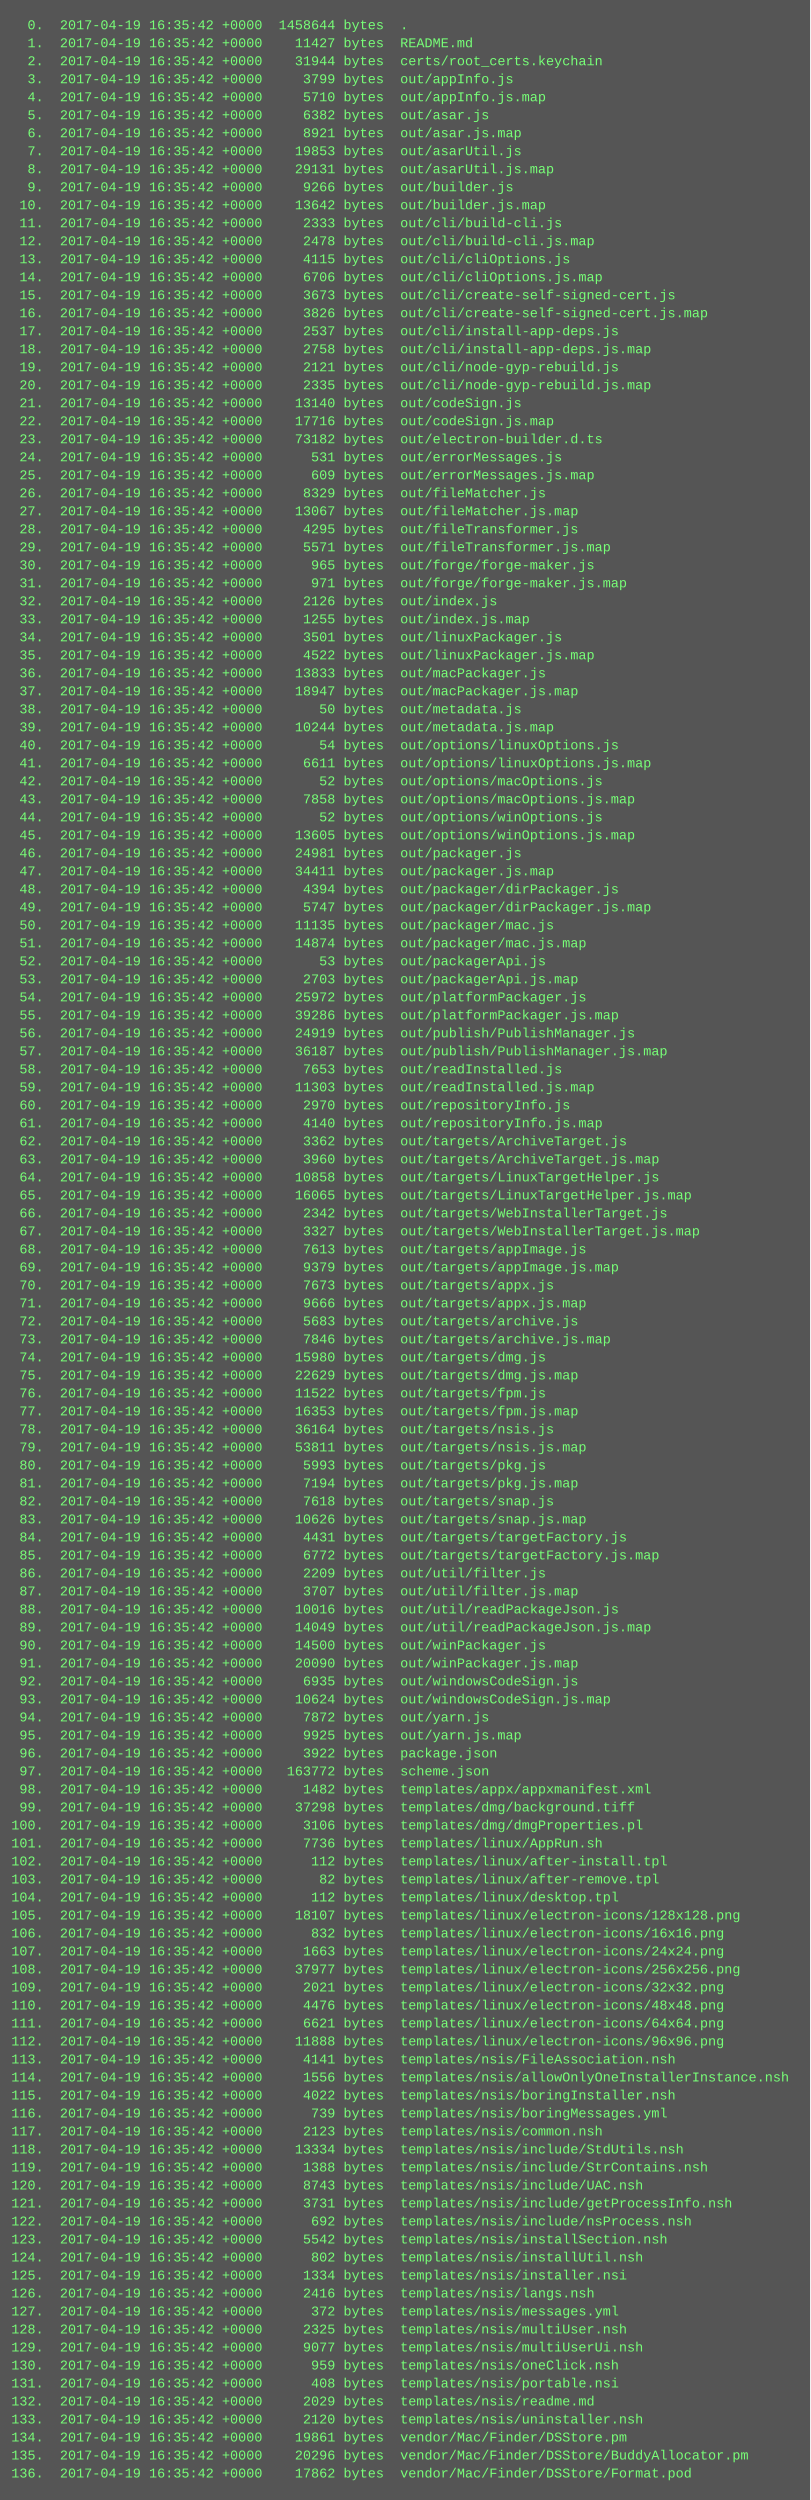
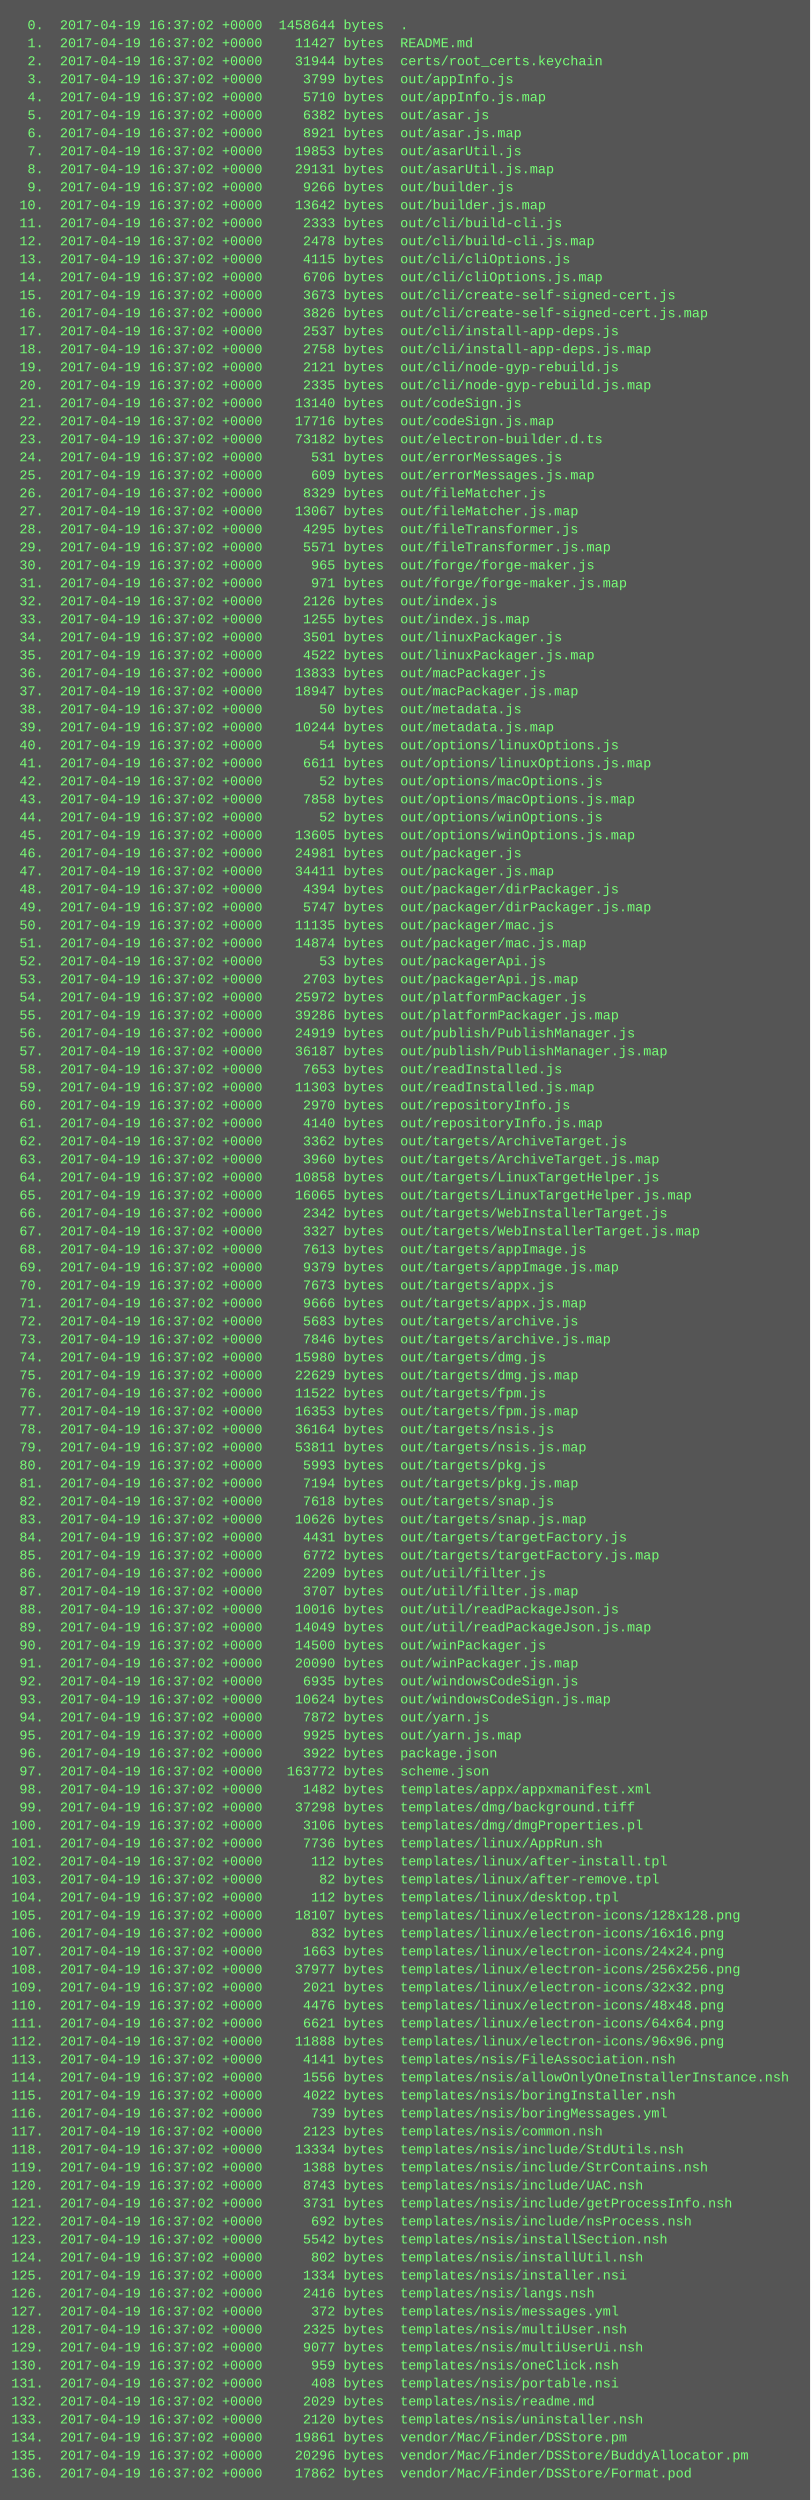
<svg xmlns="http://www.w3.org/2000/svg" height="2222" width="720">
  <rect height="2222" fill="#555" width="720" />
  <text fill="#7f7" font-family="Courier New" font-size="12" xml:space="preserve">
-     <tspan x="10" y="26">  0.  2017-04-19 16:35:42 +0000  1458644 bytes  .</tspan>
-     <tspan x="10" y="42">  1.  2017-04-19 16:35:42 +0000    11427 bytes  README.md</tspan>
-     <tspan x="10" y="58">  2.  2017-04-19 16:35:42 +0000    31944 bytes  certs/root_certs.keychain</tspan>
-     <tspan x="10" y="74">  3.  2017-04-19 16:35:42 +0000     3799 bytes  out/appInfo.js</tspan>
-     <tspan x="10" y="90">  4.  2017-04-19 16:35:42 +0000     5710 bytes  out/appInfo.js.map</tspan>
-     <tspan x="10" y="106">  5.  2017-04-19 16:35:42 +0000     6382 bytes  out/asar.js</tspan>
-     <tspan x="10" y="122">  6.  2017-04-19 16:35:42 +0000     8921 bytes  out/asar.js.map</tspan>
-     <tspan x="10" y="138">  7.  2017-04-19 16:35:42 +0000    19853 bytes  out/asarUtil.js</tspan>
-     <tspan x="10" y="154">  8.  2017-04-19 16:35:42 +0000    29131 bytes  out/asarUtil.js.map</tspan>
-     <tspan x="10" y="170">  9.  2017-04-19 16:35:42 +0000     9266 bytes  out/builder.js</tspan>
-     <tspan x="10" y="186"> 10.  2017-04-19 16:35:42 +0000    13642 bytes  out/builder.js.map</tspan>
-     <tspan x="10" y="202"> 11.  2017-04-19 16:35:42 +0000     2333 bytes  out/cli/build-cli.js</tspan>
-     <tspan x="10" y="218"> 12.  2017-04-19 16:35:42 +0000     2478 bytes  out/cli/build-cli.js.map</tspan>
-     <tspan x="10" y="234"> 13.  2017-04-19 16:35:42 +0000     4115 bytes  out/cli/cliOptions.js</tspan>
-     <tspan x="10" y="250"> 14.  2017-04-19 16:35:42 +0000     6706 bytes  out/cli/cliOptions.js.map</tspan>
-     <tspan x="10" y="266"> 15.  2017-04-19 16:35:42 +0000     3673 bytes  out/cli/create-self-signed-cert.js</tspan>
-     <tspan x="10" y="282"> 16.  2017-04-19 16:35:42 +0000     3826 bytes  out/cli/create-self-signed-cert.js.map</tspan>
-     <tspan x="10" y="298"> 17.  2017-04-19 16:35:42 +0000     2537 bytes  out/cli/install-app-deps.js</tspan>
-     <tspan x="10" y="314"> 18.  2017-04-19 16:35:42 +0000     2758 bytes  out/cli/install-app-deps.js.map</tspan>
-     <tspan x="10" y="330"> 19.  2017-04-19 16:35:42 +0000     2121 bytes  out/cli/node-gyp-rebuild.js</tspan>
-     <tspan x="10" y="346"> 20.  2017-04-19 16:35:42 +0000     2335 bytes  out/cli/node-gyp-rebuild.js.map</tspan>
-     <tspan x="10" y="362"> 21.  2017-04-19 16:35:42 +0000    13140 bytes  out/codeSign.js</tspan>
-     <tspan x="10" y="378"> 22.  2017-04-19 16:35:42 +0000    17716 bytes  out/codeSign.js.map</tspan>
-     <tspan x="10" y="394"> 23.  2017-04-19 16:35:42 +0000    73182 bytes  out/electron-builder.d.ts</tspan>
-     <tspan x="10" y="410"> 24.  2017-04-19 16:35:42 +0000      531 bytes  out/errorMessages.js</tspan>
-     <tspan x="10" y="426"> 25.  2017-04-19 16:35:42 +0000      609 bytes  out/errorMessages.js.map</tspan>
-     <tspan x="10" y="442"> 26.  2017-04-19 16:35:42 +0000     8329 bytes  out/fileMatcher.js</tspan>
-     <tspan x="10" y="458"> 27.  2017-04-19 16:35:42 +0000    13067 bytes  out/fileMatcher.js.map</tspan>
-     <tspan x="10" y="474"> 28.  2017-04-19 16:35:42 +0000     4295 bytes  out/fileTransformer.js</tspan>
-     <tspan x="10" y="490"> 29.  2017-04-19 16:35:42 +0000     5571 bytes  out/fileTransformer.js.map</tspan>
-     <tspan x="10" y="506"> 30.  2017-04-19 16:35:42 +0000      965 bytes  out/forge/forge-maker.js</tspan>
-     <tspan x="10" y="522"> 31.  2017-04-19 16:35:42 +0000      971 bytes  out/forge/forge-maker.js.map</tspan>
-     <tspan x="10" y="538"> 32.  2017-04-19 16:35:42 +0000     2126 bytes  out/index.js</tspan>
-     <tspan x="10" y="554"> 33.  2017-04-19 16:35:42 +0000     1255 bytes  out/index.js.map</tspan>
-     <tspan x="10" y="570"> 34.  2017-04-19 16:35:42 +0000     3501 bytes  out/linuxPackager.js</tspan>
-     <tspan x="10" y="586"> 35.  2017-04-19 16:35:42 +0000     4522 bytes  out/linuxPackager.js.map</tspan>
-     <tspan x="10" y="602"> 36.  2017-04-19 16:35:42 +0000    13833 bytes  out/macPackager.js</tspan>
-     <tspan x="10" y="618"> 37.  2017-04-19 16:35:42 +0000    18947 bytes  out/macPackager.js.map</tspan>
-     <tspan x="10" y="634"> 38.  2017-04-19 16:35:42 +0000       50 bytes  out/metadata.js</tspan>
-     <tspan x="10" y="650"> 39.  2017-04-19 16:35:42 +0000    10244 bytes  out/metadata.js.map</tspan>
-     <tspan x="10" y="666"> 40.  2017-04-19 16:35:42 +0000       54 bytes  out/options/linuxOptions.js</tspan>
-     <tspan x="10" y="682"> 41.  2017-04-19 16:35:42 +0000     6611 bytes  out/options/linuxOptions.js.map</tspan>
-     <tspan x="10" y="698"> 42.  2017-04-19 16:35:42 +0000       52 bytes  out/options/macOptions.js</tspan>
-     <tspan x="10" y="714"> 43.  2017-04-19 16:35:42 +0000     7858 bytes  out/options/macOptions.js.map</tspan>
-     <tspan x="10" y="730"> 44.  2017-04-19 16:35:42 +0000       52 bytes  out/options/winOptions.js</tspan>
-     <tspan x="10" y="746"> 45.  2017-04-19 16:35:42 +0000    13605 bytes  out/options/winOptions.js.map</tspan>
-     <tspan x="10" y="762"> 46.  2017-04-19 16:35:42 +0000    24981 bytes  out/packager.js</tspan>
-     <tspan x="10" y="778"> 47.  2017-04-19 16:35:42 +0000    34411 bytes  out/packager.js.map</tspan>
-     <tspan x="10" y="794"> 48.  2017-04-19 16:35:42 +0000     4394 bytes  out/packager/dirPackager.js</tspan>
-     <tspan x="10" y="810"> 49.  2017-04-19 16:35:42 +0000     5747 bytes  out/packager/dirPackager.js.map</tspan>
-     <tspan x="10" y="826"> 50.  2017-04-19 16:35:42 +0000    11135 bytes  out/packager/mac.js</tspan>
-     <tspan x="10" y="842"> 51.  2017-04-19 16:35:42 +0000    14874 bytes  out/packager/mac.js.map</tspan>
-     <tspan x="10" y="858"> 52.  2017-04-19 16:35:42 +0000       53 bytes  out/packagerApi.js</tspan>
-     <tspan x="10" y="874"> 53.  2017-04-19 16:35:42 +0000     2703 bytes  out/packagerApi.js.map</tspan>
-     <tspan x="10" y="890"> 54.  2017-04-19 16:35:42 +0000    25972 bytes  out/platformPackager.js</tspan>
-     <tspan x="10" y="906"> 55.  2017-04-19 16:35:42 +0000    39286 bytes  out/platformPackager.js.map</tspan>
-     <tspan x="10" y="922"> 56.  2017-04-19 16:35:42 +0000    24919 bytes  out/publish/PublishManager.js</tspan>
-     <tspan x="10" y="938"> 57.  2017-04-19 16:35:42 +0000    36187 bytes  out/publish/PublishManager.js.map</tspan>
-     <tspan x="10" y="954"> 58.  2017-04-19 16:35:42 +0000     7653 bytes  out/readInstalled.js</tspan>
-     <tspan x="10" y="970"> 59.  2017-04-19 16:35:42 +0000    11303 bytes  out/readInstalled.js.map</tspan>
-     <tspan x="10" y="986"> 60.  2017-04-19 16:35:42 +0000     2970 bytes  out/repositoryInfo.js</tspan>
-     <tspan x="10" y="1002"> 61.  2017-04-19 16:35:42 +0000     4140 bytes  out/repositoryInfo.js.map</tspan>
-     <tspan x="10" y="1018"> 62.  2017-04-19 16:35:42 +0000     3362 bytes  out/targets/ArchiveTarget.js</tspan>
-     <tspan x="10" y="1034"> 63.  2017-04-19 16:35:42 +0000     3960 bytes  out/targets/ArchiveTarget.js.map</tspan>
-     <tspan x="10" y="1050"> 64.  2017-04-19 16:35:42 +0000    10858 bytes  out/targets/LinuxTargetHelper.js</tspan>
-     <tspan x="10" y="1066"> 65.  2017-04-19 16:35:42 +0000    16065 bytes  out/targets/LinuxTargetHelper.js.map</tspan>
-     <tspan x="10" y="1082"> 66.  2017-04-19 16:35:42 +0000     2342 bytes  out/targets/WebInstallerTarget.js</tspan>
-     <tspan x="10" y="1098"> 67.  2017-04-19 16:35:42 +0000     3327 bytes  out/targets/WebInstallerTarget.js.map</tspan>
-     <tspan x="10" y="1114"> 68.  2017-04-19 16:35:42 +0000     7613 bytes  out/targets/appImage.js</tspan>
-     <tspan x="10" y="1130"> 69.  2017-04-19 16:35:42 +0000     9379 bytes  out/targets/appImage.js.map</tspan>
-     <tspan x="10" y="1146"> 70.  2017-04-19 16:35:42 +0000     7673 bytes  out/targets/appx.js</tspan>
-     <tspan x="10" y="1162"> 71.  2017-04-19 16:35:42 +0000     9666 bytes  out/targets/appx.js.map</tspan>
-     <tspan x="10" y="1178"> 72.  2017-04-19 16:35:42 +0000     5683 bytes  out/targets/archive.js</tspan>
-     <tspan x="10" y="1194"> 73.  2017-04-19 16:35:42 +0000     7846 bytes  out/targets/archive.js.map</tspan>
-     <tspan x="10" y="1210"> 74.  2017-04-19 16:35:42 +0000    15980 bytes  out/targets/dmg.js</tspan>
-     <tspan x="10" y="1226"> 75.  2017-04-19 16:35:42 +0000    22629 bytes  out/targets/dmg.js.map</tspan>
-     <tspan x="10" y="1242"> 76.  2017-04-19 16:35:42 +0000    11522 bytes  out/targets/fpm.js</tspan>
-     <tspan x="10" y="1258"> 77.  2017-04-19 16:35:42 +0000    16353 bytes  out/targets/fpm.js.map</tspan>
-     <tspan x="10" y="1274"> 78.  2017-04-19 16:35:42 +0000    36164 bytes  out/targets/nsis.js</tspan>
-     <tspan x="10" y="1290"> 79.  2017-04-19 16:35:42 +0000    53811 bytes  out/targets/nsis.js.map</tspan>
-     <tspan x="10" y="1306"> 80.  2017-04-19 16:35:42 +0000     5993 bytes  out/targets/pkg.js</tspan>
-     <tspan x="10" y="1322"> 81.  2017-04-19 16:35:42 +0000     7194 bytes  out/targets/pkg.js.map</tspan>
-     <tspan x="10" y="1338"> 82.  2017-04-19 16:35:42 +0000     7618 bytes  out/targets/snap.js</tspan>
-     <tspan x="10" y="1354"> 83.  2017-04-19 16:35:42 +0000    10626 bytes  out/targets/snap.js.map</tspan>
-     <tspan x="10" y="1370"> 84.  2017-04-19 16:35:42 +0000     4431 bytes  out/targets/targetFactory.js</tspan>
-     <tspan x="10" y="1386"> 85.  2017-04-19 16:35:42 +0000     6772 bytes  out/targets/targetFactory.js.map</tspan>
-     <tspan x="10" y="1402"> 86.  2017-04-19 16:35:42 +0000     2209 bytes  out/util/filter.js</tspan>
-     <tspan x="10" y="1418"> 87.  2017-04-19 16:35:42 +0000     3707 bytes  out/util/filter.js.map</tspan>
-     <tspan x="10" y="1434"> 88.  2017-04-19 16:35:42 +0000    10016 bytes  out/util/readPackageJson.js</tspan>
-     <tspan x="10" y="1450"> 89.  2017-04-19 16:35:42 +0000    14049 bytes  out/util/readPackageJson.js.map</tspan>
-     <tspan x="10" y="1466"> 90.  2017-04-19 16:35:42 +0000    14500 bytes  out/winPackager.js</tspan>
-     <tspan x="10" y="1482"> 91.  2017-04-19 16:35:42 +0000    20090 bytes  out/winPackager.js.map</tspan>
-     <tspan x="10" y="1498"> 92.  2017-04-19 16:35:42 +0000     6935 bytes  out/windowsCodeSign.js</tspan>
-     <tspan x="10" y="1514"> 93.  2017-04-19 16:35:42 +0000    10624 bytes  out/windowsCodeSign.js.map</tspan>
-     <tspan x="10" y="1530"> 94.  2017-04-19 16:35:42 +0000     7872 bytes  out/yarn.js</tspan>
-     <tspan x="10" y="1546"> 95.  2017-04-19 16:35:42 +0000     9925 bytes  out/yarn.js.map</tspan>
-     <tspan x="10" y="1562"> 96.  2017-04-19 16:35:42 +0000     3922 bytes  package.json</tspan>
-     <tspan x="10" y="1578"> 97.  2017-04-19 16:35:42 +0000   163772 bytes  scheme.json</tspan>
-     <tspan x="10" y="1594"> 98.  2017-04-19 16:35:42 +0000     1482 bytes  templates/appx/appxmanifest.xml</tspan>
-     <tspan x="10" y="1610"> 99.  2017-04-19 16:35:42 +0000    37298 bytes  templates/dmg/background.tiff</tspan>
-     <tspan x="10" y="1626">100.  2017-04-19 16:35:42 +0000     3106 bytes  templates/dmg/dmgProperties.pl</tspan>
-     <tspan x="10" y="1642">101.  2017-04-19 16:35:42 +0000     7736 bytes  templates/linux/AppRun.sh</tspan>
-     <tspan x="10" y="1658">102.  2017-04-19 16:35:42 +0000      112 bytes  templates/linux/after-install.tpl</tspan>
-     <tspan x="10" y="1674">103.  2017-04-19 16:35:42 +0000       82 bytes  templates/linux/after-remove.tpl</tspan>
-     <tspan x="10" y="1690">104.  2017-04-19 16:35:42 +0000      112 bytes  templates/linux/desktop.tpl</tspan>
-     <tspan x="10" y="1706">105.  2017-04-19 16:35:42 +0000    18107 bytes  templates/linux/electron-icons/128x128.png</tspan>
-     <tspan x="10" y="1722">106.  2017-04-19 16:35:42 +0000      832 bytes  templates/linux/electron-icons/16x16.png</tspan>
-     <tspan x="10" y="1738">107.  2017-04-19 16:35:42 +0000     1663 bytes  templates/linux/electron-icons/24x24.png</tspan>
-     <tspan x="10" y="1754">108.  2017-04-19 16:35:42 +0000    37977 bytes  templates/linux/electron-icons/256x256.png</tspan>
-     <tspan x="10" y="1770">109.  2017-04-19 16:35:42 +0000     2021 bytes  templates/linux/electron-icons/32x32.png</tspan>
-     <tspan x="10" y="1786">110.  2017-04-19 16:35:42 +0000     4476 bytes  templates/linux/electron-icons/48x48.png</tspan>
-     <tspan x="10" y="1802">111.  2017-04-19 16:35:42 +0000     6621 bytes  templates/linux/electron-icons/64x64.png</tspan>
-     <tspan x="10" y="1818">112.  2017-04-19 16:35:42 +0000    11888 bytes  templates/linux/electron-icons/96x96.png</tspan>
-     <tspan x="10" y="1834">113.  2017-04-19 16:35:42 +0000     4141 bytes  templates/nsis/FileAssociation.nsh</tspan>
-     <tspan x="10" y="1850">114.  2017-04-19 16:35:42 +0000     1556 bytes  templates/nsis/allowOnlyOneInstallerInstance.nsh</tspan>
-     <tspan x="10" y="1866">115.  2017-04-19 16:35:42 +0000     4022 bytes  templates/nsis/boringInstaller.nsh</tspan>
-     <tspan x="10" y="1882">116.  2017-04-19 16:35:42 +0000      739 bytes  templates/nsis/boringMessages.yml</tspan>
-     <tspan x="10" y="1898">117.  2017-04-19 16:35:42 +0000     2123 bytes  templates/nsis/common.nsh</tspan>
-     <tspan x="10" y="1914">118.  2017-04-19 16:35:42 +0000    13334 bytes  templates/nsis/include/StdUtils.nsh</tspan>
-     <tspan x="10" y="1930">119.  2017-04-19 16:35:42 +0000     1388 bytes  templates/nsis/include/StrContains.nsh</tspan>
-     <tspan x="10" y="1946">120.  2017-04-19 16:35:42 +0000     8743 bytes  templates/nsis/include/UAC.nsh</tspan>
-     <tspan x="10" y="1962">121.  2017-04-19 16:35:42 +0000     3731 bytes  templates/nsis/include/getProcessInfo.nsh</tspan>
-     <tspan x="10" y="1978">122.  2017-04-19 16:35:42 +0000      692 bytes  templates/nsis/include/nsProcess.nsh</tspan>
-     <tspan x="10" y="1994">123.  2017-04-19 16:35:42 +0000     5542 bytes  templates/nsis/installSection.nsh</tspan>
-     <tspan x="10" y="2010">124.  2017-04-19 16:35:42 +0000      802 bytes  templates/nsis/installUtil.nsh</tspan>
-     <tspan x="10" y="2026">125.  2017-04-19 16:35:42 +0000     1334 bytes  templates/nsis/installer.nsi</tspan>
-     <tspan x="10" y="2042">126.  2017-04-19 16:35:42 +0000     2416 bytes  templates/nsis/langs.nsh</tspan>
-     <tspan x="10" y="2058">127.  2017-04-19 16:35:42 +0000      372 bytes  templates/nsis/messages.yml</tspan>
-     <tspan x="10" y="2074">128.  2017-04-19 16:35:42 +0000     2325 bytes  templates/nsis/multiUser.nsh</tspan>
-     <tspan x="10" y="2090">129.  2017-04-19 16:35:42 +0000     9077 bytes  templates/nsis/multiUserUi.nsh</tspan>
-     <tspan x="10" y="2106">130.  2017-04-19 16:35:42 +0000      959 bytes  templates/nsis/oneClick.nsh</tspan>
-     <tspan x="10" y="2122">131.  2017-04-19 16:35:42 +0000      408 bytes  templates/nsis/portable.nsi</tspan>
-     <tspan x="10" y="2138">132.  2017-04-19 16:35:42 +0000     2029 bytes  templates/nsis/readme.md</tspan>
-     <tspan x="10" y="2154">133.  2017-04-19 16:35:42 +0000     2120 bytes  templates/nsis/uninstaller.nsh</tspan>
-     <tspan x="10" y="2170">134.  2017-04-19 16:35:42 +0000    19861 bytes  vendor/Mac/Finder/DSStore.pm</tspan>
-     <tspan x="10" y="2186">135.  2017-04-19 16:35:42 +0000    20296 bytes  vendor/Mac/Finder/DSStore/BuddyAllocator.pm</tspan>
-     <tspan x="10" y="2202">136.  2017-04-19 16:35:42 +0000    17862 bytes  vendor/Mac/Finder/DSStore/Format.pod</tspan>
+     <tspan x="10" y="26">  0.  2017-04-19 16:37:02 +0000  1458644 bytes  .</tspan>
+     <tspan x="10" y="42">  1.  2017-04-19 16:37:02 +0000    11427 bytes  README.md</tspan>
+     <tspan x="10" y="58">  2.  2017-04-19 16:37:02 +0000    31944 bytes  certs/root_certs.keychain</tspan>
+     <tspan x="10" y="74">  3.  2017-04-19 16:37:02 +0000     3799 bytes  out/appInfo.js</tspan>
+     <tspan x="10" y="90">  4.  2017-04-19 16:37:02 +0000     5710 bytes  out/appInfo.js.map</tspan>
+     <tspan x="10" y="106">  5.  2017-04-19 16:37:02 +0000     6382 bytes  out/asar.js</tspan>
+     <tspan x="10" y="122">  6.  2017-04-19 16:37:02 +0000     8921 bytes  out/asar.js.map</tspan>
+     <tspan x="10" y="138">  7.  2017-04-19 16:37:02 +0000    19853 bytes  out/asarUtil.js</tspan>
+     <tspan x="10" y="154">  8.  2017-04-19 16:37:02 +0000    29131 bytes  out/asarUtil.js.map</tspan>
+     <tspan x="10" y="170">  9.  2017-04-19 16:37:02 +0000     9266 bytes  out/builder.js</tspan>
+     <tspan x="10" y="186"> 10.  2017-04-19 16:37:02 +0000    13642 bytes  out/builder.js.map</tspan>
+     <tspan x="10" y="202"> 11.  2017-04-19 16:37:02 +0000     2333 bytes  out/cli/build-cli.js</tspan>
+     <tspan x="10" y="218"> 12.  2017-04-19 16:37:02 +0000     2478 bytes  out/cli/build-cli.js.map</tspan>
+     <tspan x="10" y="234"> 13.  2017-04-19 16:37:02 +0000     4115 bytes  out/cli/cliOptions.js</tspan>
+     <tspan x="10" y="250"> 14.  2017-04-19 16:37:02 +0000     6706 bytes  out/cli/cliOptions.js.map</tspan>
+     <tspan x="10" y="266"> 15.  2017-04-19 16:37:02 +0000     3673 bytes  out/cli/create-self-signed-cert.js</tspan>
+     <tspan x="10" y="282"> 16.  2017-04-19 16:37:02 +0000     3826 bytes  out/cli/create-self-signed-cert.js.map</tspan>
+     <tspan x="10" y="298"> 17.  2017-04-19 16:37:02 +0000     2537 bytes  out/cli/install-app-deps.js</tspan>
+     <tspan x="10" y="314"> 18.  2017-04-19 16:37:02 +0000     2758 bytes  out/cli/install-app-deps.js.map</tspan>
+     <tspan x="10" y="330"> 19.  2017-04-19 16:37:02 +0000     2121 bytes  out/cli/node-gyp-rebuild.js</tspan>
+     <tspan x="10" y="346"> 20.  2017-04-19 16:37:02 +0000     2335 bytes  out/cli/node-gyp-rebuild.js.map</tspan>
+     <tspan x="10" y="362"> 21.  2017-04-19 16:37:02 +0000    13140 bytes  out/codeSign.js</tspan>
+     <tspan x="10" y="378"> 22.  2017-04-19 16:37:02 +0000    17716 bytes  out/codeSign.js.map</tspan>
+     <tspan x="10" y="394"> 23.  2017-04-19 16:37:02 +0000    73182 bytes  out/electron-builder.d.ts</tspan>
+     <tspan x="10" y="410"> 24.  2017-04-19 16:37:02 +0000      531 bytes  out/errorMessages.js</tspan>
+     <tspan x="10" y="426"> 25.  2017-04-19 16:37:02 +0000      609 bytes  out/errorMessages.js.map</tspan>
+     <tspan x="10" y="442"> 26.  2017-04-19 16:37:02 +0000     8329 bytes  out/fileMatcher.js</tspan>
+     <tspan x="10" y="458"> 27.  2017-04-19 16:37:02 +0000    13067 bytes  out/fileMatcher.js.map</tspan>
+     <tspan x="10" y="474"> 28.  2017-04-19 16:37:02 +0000     4295 bytes  out/fileTransformer.js</tspan>
+     <tspan x="10" y="490"> 29.  2017-04-19 16:37:02 +0000     5571 bytes  out/fileTransformer.js.map</tspan>
+     <tspan x="10" y="506"> 30.  2017-04-19 16:37:02 +0000      965 bytes  out/forge/forge-maker.js</tspan>
+     <tspan x="10" y="522"> 31.  2017-04-19 16:37:02 +0000      971 bytes  out/forge/forge-maker.js.map</tspan>
+     <tspan x="10" y="538"> 32.  2017-04-19 16:37:02 +0000     2126 bytes  out/index.js</tspan>
+     <tspan x="10" y="554"> 33.  2017-04-19 16:37:02 +0000     1255 bytes  out/index.js.map</tspan>
+     <tspan x="10" y="570"> 34.  2017-04-19 16:37:02 +0000     3501 bytes  out/linuxPackager.js</tspan>
+     <tspan x="10" y="586"> 35.  2017-04-19 16:37:02 +0000     4522 bytes  out/linuxPackager.js.map</tspan>
+     <tspan x="10" y="602"> 36.  2017-04-19 16:37:02 +0000    13833 bytes  out/macPackager.js</tspan>
+     <tspan x="10" y="618"> 37.  2017-04-19 16:37:02 +0000    18947 bytes  out/macPackager.js.map</tspan>
+     <tspan x="10" y="634"> 38.  2017-04-19 16:37:02 +0000       50 bytes  out/metadata.js</tspan>
+     <tspan x="10" y="650"> 39.  2017-04-19 16:37:02 +0000    10244 bytes  out/metadata.js.map</tspan>
+     <tspan x="10" y="666"> 40.  2017-04-19 16:37:02 +0000       54 bytes  out/options/linuxOptions.js</tspan>
+     <tspan x="10" y="682"> 41.  2017-04-19 16:37:02 +0000     6611 bytes  out/options/linuxOptions.js.map</tspan>
+     <tspan x="10" y="698"> 42.  2017-04-19 16:37:02 +0000       52 bytes  out/options/macOptions.js</tspan>
+     <tspan x="10" y="714"> 43.  2017-04-19 16:37:02 +0000     7858 bytes  out/options/macOptions.js.map</tspan>
+     <tspan x="10" y="730"> 44.  2017-04-19 16:37:02 +0000       52 bytes  out/options/winOptions.js</tspan>
+     <tspan x="10" y="746"> 45.  2017-04-19 16:37:02 +0000    13605 bytes  out/options/winOptions.js.map</tspan>
+     <tspan x="10" y="762"> 46.  2017-04-19 16:37:02 +0000    24981 bytes  out/packager.js</tspan>
+     <tspan x="10" y="778"> 47.  2017-04-19 16:37:02 +0000    34411 bytes  out/packager.js.map</tspan>
+     <tspan x="10" y="794"> 48.  2017-04-19 16:37:02 +0000     4394 bytes  out/packager/dirPackager.js</tspan>
+     <tspan x="10" y="810"> 49.  2017-04-19 16:37:02 +0000     5747 bytes  out/packager/dirPackager.js.map</tspan>
+     <tspan x="10" y="826"> 50.  2017-04-19 16:37:02 +0000    11135 bytes  out/packager/mac.js</tspan>
+     <tspan x="10" y="842"> 51.  2017-04-19 16:37:02 +0000    14874 bytes  out/packager/mac.js.map</tspan>
+     <tspan x="10" y="858"> 52.  2017-04-19 16:37:02 +0000       53 bytes  out/packagerApi.js</tspan>
+     <tspan x="10" y="874"> 53.  2017-04-19 16:37:02 +0000     2703 bytes  out/packagerApi.js.map</tspan>
+     <tspan x="10" y="890"> 54.  2017-04-19 16:37:02 +0000    25972 bytes  out/platformPackager.js</tspan>
+     <tspan x="10" y="906"> 55.  2017-04-19 16:37:02 +0000    39286 bytes  out/platformPackager.js.map</tspan>
+     <tspan x="10" y="922"> 56.  2017-04-19 16:37:02 +0000    24919 bytes  out/publish/PublishManager.js</tspan>
+     <tspan x="10" y="938"> 57.  2017-04-19 16:37:02 +0000    36187 bytes  out/publish/PublishManager.js.map</tspan>
+     <tspan x="10" y="954"> 58.  2017-04-19 16:37:02 +0000     7653 bytes  out/readInstalled.js</tspan>
+     <tspan x="10" y="970"> 59.  2017-04-19 16:37:02 +0000    11303 bytes  out/readInstalled.js.map</tspan>
+     <tspan x="10" y="986"> 60.  2017-04-19 16:37:02 +0000     2970 bytes  out/repositoryInfo.js</tspan>
+     <tspan x="10" y="1002"> 61.  2017-04-19 16:37:02 +0000     4140 bytes  out/repositoryInfo.js.map</tspan>
+     <tspan x="10" y="1018"> 62.  2017-04-19 16:37:02 +0000     3362 bytes  out/targets/ArchiveTarget.js</tspan>
+     <tspan x="10" y="1034"> 63.  2017-04-19 16:37:02 +0000     3960 bytes  out/targets/ArchiveTarget.js.map</tspan>
+     <tspan x="10" y="1050"> 64.  2017-04-19 16:37:02 +0000    10858 bytes  out/targets/LinuxTargetHelper.js</tspan>
+     <tspan x="10" y="1066"> 65.  2017-04-19 16:37:02 +0000    16065 bytes  out/targets/LinuxTargetHelper.js.map</tspan>
+     <tspan x="10" y="1082"> 66.  2017-04-19 16:37:02 +0000     2342 bytes  out/targets/WebInstallerTarget.js</tspan>
+     <tspan x="10" y="1098"> 67.  2017-04-19 16:37:02 +0000     3327 bytes  out/targets/WebInstallerTarget.js.map</tspan>
+     <tspan x="10" y="1114"> 68.  2017-04-19 16:37:02 +0000     7613 bytes  out/targets/appImage.js</tspan>
+     <tspan x="10" y="1130"> 69.  2017-04-19 16:37:02 +0000     9379 bytes  out/targets/appImage.js.map</tspan>
+     <tspan x="10" y="1146"> 70.  2017-04-19 16:37:02 +0000     7673 bytes  out/targets/appx.js</tspan>
+     <tspan x="10" y="1162"> 71.  2017-04-19 16:37:02 +0000     9666 bytes  out/targets/appx.js.map</tspan>
+     <tspan x="10" y="1178"> 72.  2017-04-19 16:37:02 +0000     5683 bytes  out/targets/archive.js</tspan>
+     <tspan x="10" y="1194"> 73.  2017-04-19 16:37:02 +0000     7846 bytes  out/targets/archive.js.map</tspan>
+     <tspan x="10" y="1210"> 74.  2017-04-19 16:37:02 +0000    15980 bytes  out/targets/dmg.js</tspan>
+     <tspan x="10" y="1226"> 75.  2017-04-19 16:37:02 +0000    22629 bytes  out/targets/dmg.js.map</tspan>
+     <tspan x="10" y="1242"> 76.  2017-04-19 16:37:02 +0000    11522 bytes  out/targets/fpm.js</tspan>
+     <tspan x="10" y="1258"> 77.  2017-04-19 16:37:02 +0000    16353 bytes  out/targets/fpm.js.map</tspan>
+     <tspan x="10" y="1274"> 78.  2017-04-19 16:37:02 +0000    36164 bytes  out/targets/nsis.js</tspan>
+     <tspan x="10" y="1290"> 79.  2017-04-19 16:37:02 +0000    53811 bytes  out/targets/nsis.js.map</tspan>
+     <tspan x="10" y="1306"> 80.  2017-04-19 16:37:02 +0000     5993 bytes  out/targets/pkg.js</tspan>
+     <tspan x="10" y="1322"> 81.  2017-04-19 16:37:02 +0000     7194 bytes  out/targets/pkg.js.map</tspan>
+     <tspan x="10" y="1338"> 82.  2017-04-19 16:37:02 +0000     7618 bytes  out/targets/snap.js</tspan>
+     <tspan x="10" y="1354"> 83.  2017-04-19 16:37:02 +0000    10626 bytes  out/targets/snap.js.map</tspan>
+     <tspan x="10" y="1370"> 84.  2017-04-19 16:37:02 +0000     4431 bytes  out/targets/targetFactory.js</tspan>
+     <tspan x="10" y="1386"> 85.  2017-04-19 16:37:02 +0000     6772 bytes  out/targets/targetFactory.js.map</tspan>
+     <tspan x="10" y="1402"> 86.  2017-04-19 16:37:02 +0000     2209 bytes  out/util/filter.js</tspan>
+     <tspan x="10" y="1418"> 87.  2017-04-19 16:37:02 +0000     3707 bytes  out/util/filter.js.map</tspan>
+     <tspan x="10" y="1434"> 88.  2017-04-19 16:37:02 +0000    10016 bytes  out/util/readPackageJson.js</tspan>
+     <tspan x="10" y="1450"> 89.  2017-04-19 16:37:02 +0000    14049 bytes  out/util/readPackageJson.js.map</tspan>
+     <tspan x="10" y="1466"> 90.  2017-04-19 16:37:02 +0000    14500 bytes  out/winPackager.js</tspan>
+     <tspan x="10" y="1482"> 91.  2017-04-19 16:37:02 +0000    20090 bytes  out/winPackager.js.map</tspan>
+     <tspan x="10" y="1498"> 92.  2017-04-19 16:37:02 +0000     6935 bytes  out/windowsCodeSign.js</tspan>
+     <tspan x="10" y="1514"> 93.  2017-04-19 16:37:02 +0000    10624 bytes  out/windowsCodeSign.js.map</tspan>
+     <tspan x="10" y="1530"> 94.  2017-04-19 16:37:02 +0000     7872 bytes  out/yarn.js</tspan>
+     <tspan x="10" y="1546"> 95.  2017-04-19 16:37:02 +0000     9925 bytes  out/yarn.js.map</tspan>
+     <tspan x="10" y="1562"> 96.  2017-04-19 16:37:02 +0000     3922 bytes  package.json</tspan>
+     <tspan x="10" y="1578"> 97.  2017-04-19 16:37:02 +0000   163772 bytes  scheme.json</tspan>
+     <tspan x="10" y="1594"> 98.  2017-04-19 16:37:02 +0000     1482 bytes  templates/appx/appxmanifest.xml</tspan>
+     <tspan x="10" y="1610"> 99.  2017-04-19 16:37:02 +0000    37298 bytes  templates/dmg/background.tiff</tspan>
+     <tspan x="10" y="1626">100.  2017-04-19 16:37:02 +0000     3106 bytes  templates/dmg/dmgProperties.pl</tspan>
+     <tspan x="10" y="1642">101.  2017-04-19 16:37:02 +0000     7736 bytes  templates/linux/AppRun.sh</tspan>
+     <tspan x="10" y="1658">102.  2017-04-19 16:37:02 +0000      112 bytes  templates/linux/after-install.tpl</tspan>
+     <tspan x="10" y="1674">103.  2017-04-19 16:37:02 +0000       82 bytes  templates/linux/after-remove.tpl</tspan>
+     <tspan x="10" y="1690">104.  2017-04-19 16:37:02 +0000      112 bytes  templates/linux/desktop.tpl</tspan>
+     <tspan x="10" y="1706">105.  2017-04-19 16:37:02 +0000    18107 bytes  templates/linux/electron-icons/128x128.png</tspan>
+     <tspan x="10" y="1722">106.  2017-04-19 16:37:02 +0000      832 bytes  templates/linux/electron-icons/16x16.png</tspan>
+     <tspan x="10" y="1738">107.  2017-04-19 16:37:02 +0000     1663 bytes  templates/linux/electron-icons/24x24.png</tspan>
+     <tspan x="10" y="1754">108.  2017-04-19 16:37:02 +0000    37977 bytes  templates/linux/electron-icons/256x256.png</tspan>
+     <tspan x="10" y="1770">109.  2017-04-19 16:37:02 +0000     2021 bytes  templates/linux/electron-icons/32x32.png</tspan>
+     <tspan x="10" y="1786">110.  2017-04-19 16:37:02 +0000     4476 bytes  templates/linux/electron-icons/48x48.png</tspan>
+     <tspan x="10" y="1802">111.  2017-04-19 16:37:02 +0000     6621 bytes  templates/linux/electron-icons/64x64.png</tspan>
+     <tspan x="10" y="1818">112.  2017-04-19 16:37:02 +0000    11888 bytes  templates/linux/electron-icons/96x96.png</tspan>
+     <tspan x="10" y="1834">113.  2017-04-19 16:37:02 +0000     4141 bytes  templates/nsis/FileAssociation.nsh</tspan>
+     <tspan x="10" y="1850">114.  2017-04-19 16:37:02 +0000     1556 bytes  templates/nsis/allowOnlyOneInstallerInstance.nsh</tspan>
+     <tspan x="10" y="1866">115.  2017-04-19 16:37:02 +0000     4022 bytes  templates/nsis/boringInstaller.nsh</tspan>
+     <tspan x="10" y="1882">116.  2017-04-19 16:37:02 +0000      739 bytes  templates/nsis/boringMessages.yml</tspan>
+     <tspan x="10" y="1898">117.  2017-04-19 16:37:02 +0000     2123 bytes  templates/nsis/common.nsh</tspan>
+     <tspan x="10" y="1914">118.  2017-04-19 16:37:02 +0000    13334 bytes  templates/nsis/include/StdUtils.nsh</tspan>
+     <tspan x="10" y="1930">119.  2017-04-19 16:37:02 +0000     1388 bytes  templates/nsis/include/StrContains.nsh</tspan>
+     <tspan x="10" y="1946">120.  2017-04-19 16:37:02 +0000     8743 bytes  templates/nsis/include/UAC.nsh</tspan>
+     <tspan x="10" y="1962">121.  2017-04-19 16:37:02 +0000     3731 bytes  templates/nsis/include/getProcessInfo.nsh</tspan>
+     <tspan x="10" y="1978">122.  2017-04-19 16:37:02 +0000      692 bytes  templates/nsis/include/nsProcess.nsh</tspan>
+     <tspan x="10" y="1994">123.  2017-04-19 16:37:02 +0000     5542 bytes  templates/nsis/installSection.nsh</tspan>
+     <tspan x="10" y="2010">124.  2017-04-19 16:37:02 +0000      802 bytes  templates/nsis/installUtil.nsh</tspan>
+     <tspan x="10" y="2026">125.  2017-04-19 16:37:02 +0000     1334 bytes  templates/nsis/installer.nsi</tspan>
+     <tspan x="10" y="2042">126.  2017-04-19 16:37:02 +0000     2416 bytes  templates/nsis/langs.nsh</tspan>
+     <tspan x="10" y="2058">127.  2017-04-19 16:37:02 +0000      372 bytes  templates/nsis/messages.yml</tspan>
+     <tspan x="10" y="2074">128.  2017-04-19 16:37:02 +0000     2325 bytes  templates/nsis/multiUser.nsh</tspan>
+     <tspan x="10" y="2090">129.  2017-04-19 16:37:02 +0000     9077 bytes  templates/nsis/multiUserUi.nsh</tspan>
+     <tspan x="10" y="2106">130.  2017-04-19 16:37:02 +0000      959 bytes  templates/nsis/oneClick.nsh</tspan>
+     <tspan x="10" y="2122">131.  2017-04-19 16:37:02 +0000      408 bytes  templates/nsis/portable.nsi</tspan>
+     <tspan x="10" y="2138">132.  2017-04-19 16:37:02 +0000     2029 bytes  templates/nsis/readme.md</tspan>
+     <tspan x="10" y="2154">133.  2017-04-19 16:37:02 +0000     2120 bytes  templates/nsis/uninstaller.nsh</tspan>
+     <tspan x="10" y="2170">134.  2017-04-19 16:37:02 +0000    19861 bytes  vendor/Mac/Finder/DSStore.pm</tspan>
+     <tspan x="10" y="2186">135.  2017-04-19 16:37:02 +0000    20296 bytes  vendor/Mac/Finder/DSStore/BuddyAllocator.pm</tspan>
+     <tspan x="10" y="2202">136.  2017-04-19 16:37:02 +0000    17862 bytes  vendor/Mac/Finder/DSStore/Format.pod</tspan>
  </text>
</svg>
